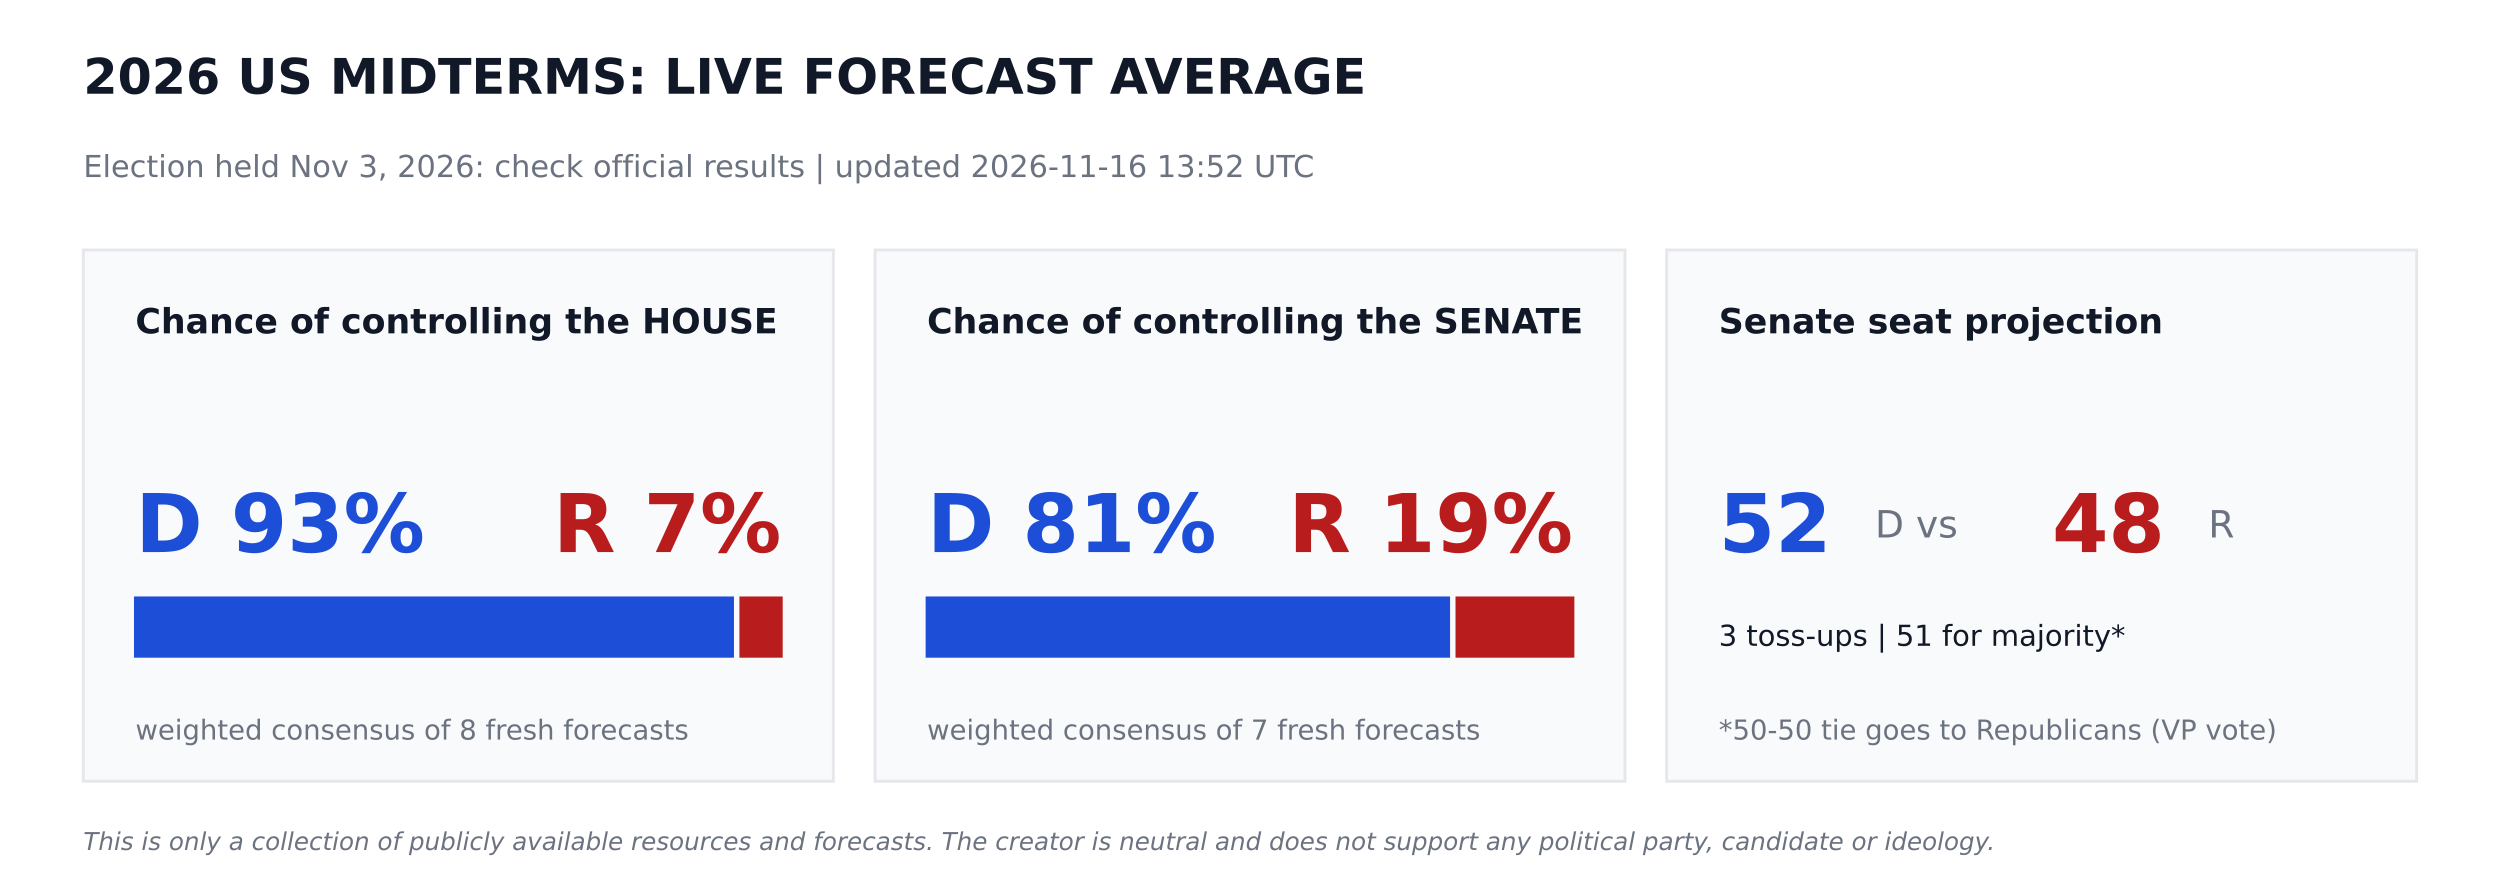
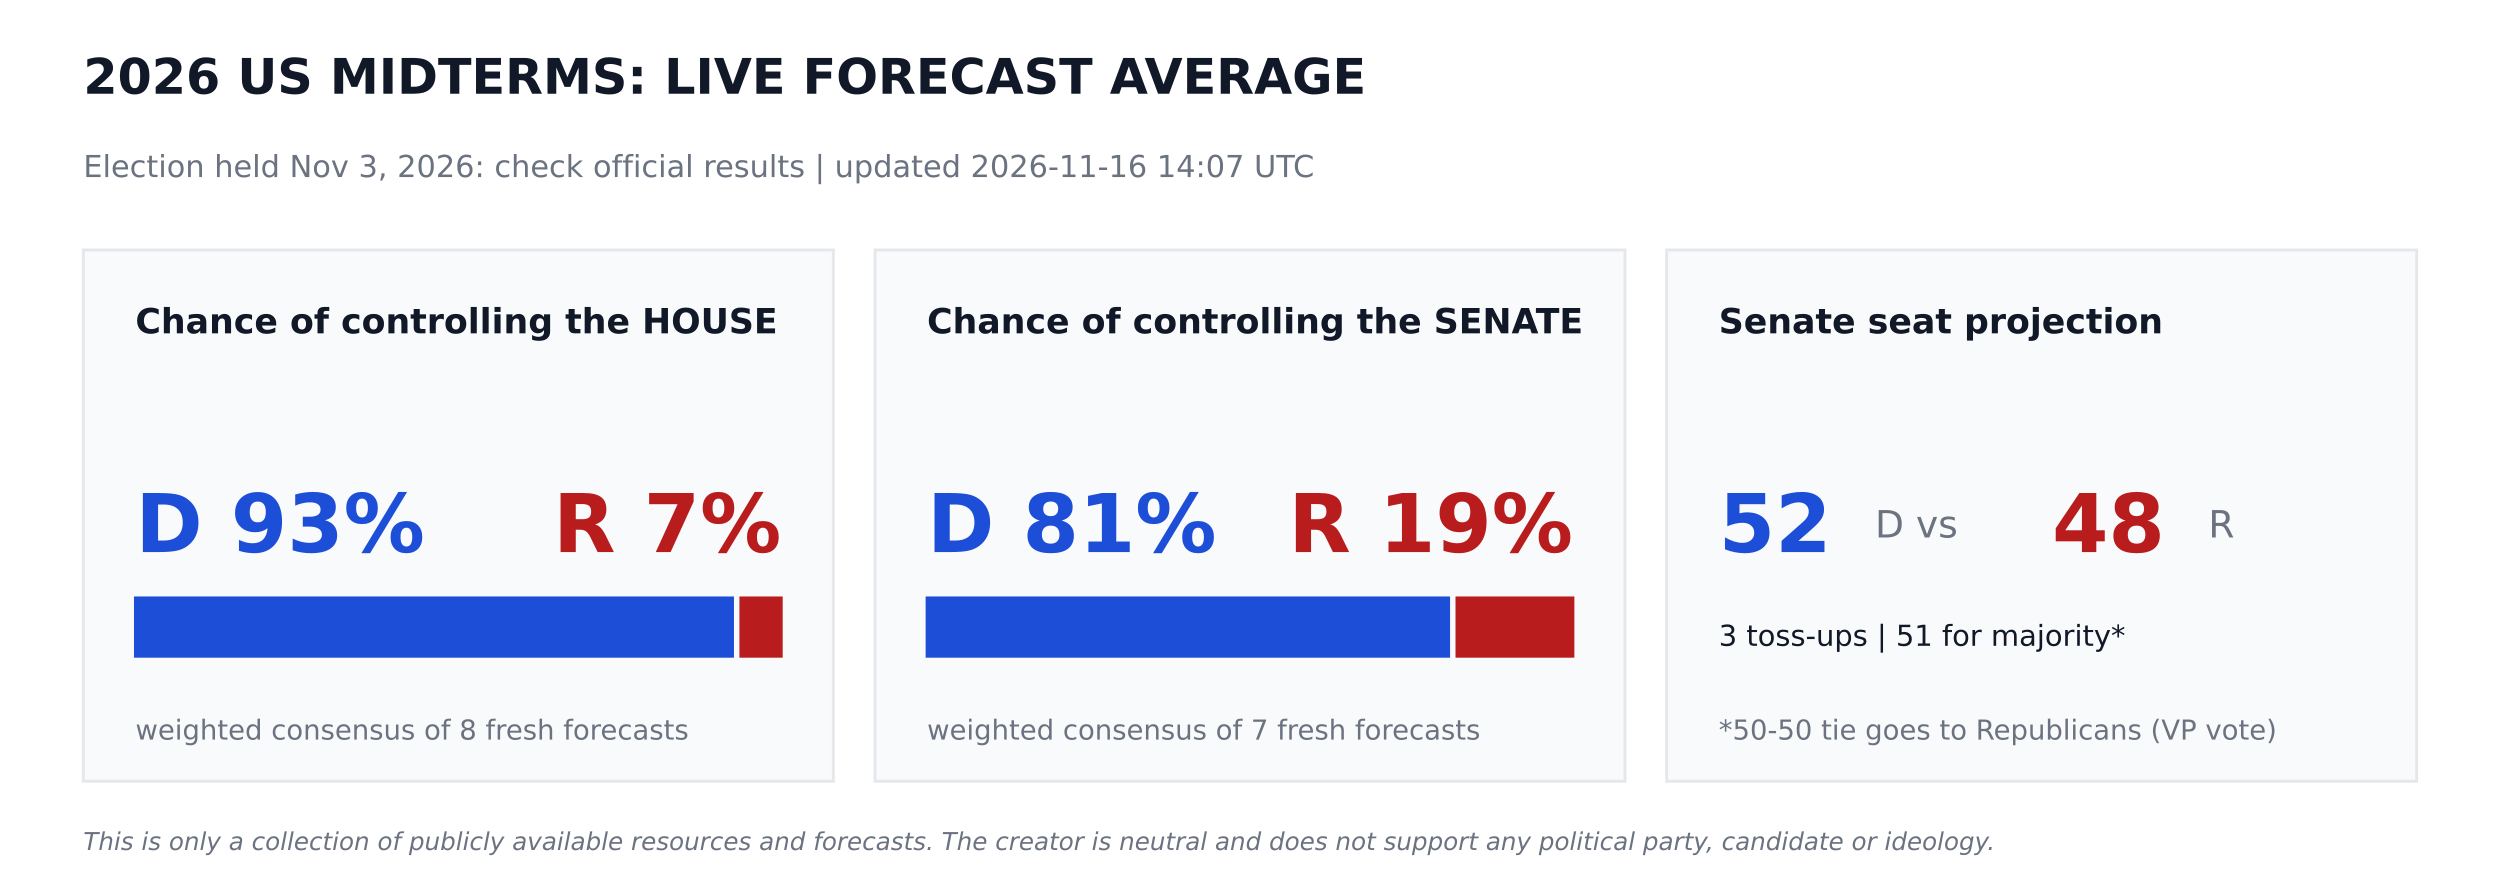
<svg xmlns="http://www.w3.org/2000/svg" width="864pt" height="302.4pt" viewBox="0 0 864 302.4" version="1.1">
  <defs>
    <style type="text/css">*{stroke-linejoin: round; stroke-linecap: butt}</style>
  </defs>
  <g id="figure_1">
    <g id="patch_1">
      <path d="M 0 302.4  L 864 302.4  L 864 0  L 0 0  z " style="fill: #ffffff" />
    </g>
    <g id="axes_1">
      <g id="patch_2">
-         <path d="M 28.8 270  L 288 270  L 288 86.4  L 28.8 86.4  z " clip-path="url(#p33cf299093)" style="fill: #f9fafb; stroke: #e5e7eb; stroke-linejoin: miter" />
+         <path d="M 28.8 270  L 288 270  L 288 86.4  L 28.8 86.4  z " clip-path="url(#pa26a4d2977)" style="fill: #f9fafb; stroke: #e5e7eb; stroke-linejoin: miter" />
      </g>
      <g id="patch_3">
-         <path d="M 46.8 226.8  L 253.159 226.8  L 253.159 206.64  L 46.8 206.64  z " clip-path="url(#p33cf299093)" style="fill: #1d4ed8; stroke: #1d4ed8; stroke-linejoin: miter" />
+         <path d="M 46.8 226.8  L 253.159 226.8  L 253.159 206.64  L 46.8 206.64  z " clip-path="url(#pa26a4d2977)" style="fill: #1d4ed8; stroke: #1d4ed8; stroke-linejoin: miter" />
      </g>
      <g id="patch_4">
-         <path d="M 256.039 226.8  L 270 226.8  L 270 206.64  L 256.039 206.64  z " clip-path="url(#p33cf299093)" style="fill: #b91c1c; stroke: #b91c1c; stroke-linejoin: miter" />
+         <path d="M 256.039 226.8  L 270 226.8  L 270 206.64  L 256.039 206.64  z " clip-path="url(#pa26a4d2977)" style="fill: #b91c1c; stroke: #b91c1c; stroke-linejoin: miter" />
      </g>
      <g id="patch_5">
-         <path d="M 302.4 270  L 561.6 270  L 561.6 86.4  L 302.4 86.4  z " clip-path="url(#p33cf299093)" style="fill: #f9fafb; stroke: #e5e7eb; stroke-linejoin: miter" />
+         <path d="M 302.4 270  L 561.6 270  L 561.6 86.4  L 302.4 86.4  z " clip-path="url(#pa26a4d2977)" style="fill: #f9fafb; stroke: #e5e7eb; stroke-linejoin: miter" />
      </g>
      <g id="patch_6">
-         <path d="M 320.4 226.8  L 500.645 226.8  L 500.645 206.64  L 320.4 206.64  z " clip-path="url(#p33cf299093)" style="fill: #1d4ed8; stroke: #1d4ed8; stroke-linejoin: miter" />
+         <path d="M 320.4 226.8  L 500.645 226.8  L 500.645 206.64  L 320.4 206.64  z " clip-path="url(#pa26a4d2977)" style="fill: #1d4ed8; stroke: #1d4ed8; stroke-linejoin: miter" />
      </g>
      <g id="patch_7">
-         <path d="M 503.525 226.8  L 543.6 226.8  L 543.6 206.64  L 503.525 206.64  z " clip-path="url(#p33cf299093)" style="fill: #b91c1c; stroke: #b91c1c; stroke-linejoin: miter" />
+         <path d="M 503.525 226.8  L 543.6 226.8  L 543.6 206.64  L 503.525 206.64  z " clip-path="url(#pa26a4d2977)" style="fill: #b91c1c; stroke: #b91c1c; stroke-linejoin: miter" />
      </g>
      <g id="patch_8">
-         <path d="M 576 270  L 835.2 270  L 835.2 86.4  L 576 86.4  z " clip-path="url(#p33cf299093)" style="fill: #f9fafb; stroke: #e5e7eb; stroke-linejoin: miter" />
+         <path d="M 576 270  L 835.2 270  L 835.2 86.4  L 576 86.4  z " clip-path="url(#pa26a4d2977)" style="fill: #f9fafb; stroke: #e5e7eb; stroke-linejoin: miter" />
      </g>
      <g id="text_1">
        <text style="font-weight: 700; font-size: 17px; font-family: 'DejaVu Sans'; text-anchor: start; fill: #111827" x="28.8" y="32.4" transform="rotate(-0 28.8 32.4)">2026 US MIDTERMS: LIVE FORECAST AVERAGE</text>
      </g>
      <g id="text_2">
-         <text style="font-size: 10.5px; font-family: 'DejaVu Sans'; text-anchor: start; fill: #6b7280" x="28.8" y="61.2" transform="rotate(-0 28.8 61.2)">Election held Nov 3, 2026: check official results   |   updated 2026-11-16 13:52 UTC</text>
+         <text style="font-size: 10.5px; font-family: 'DejaVu Sans'; text-anchor: start; fill: #6b7280" x="28.8" y="61.2" transform="rotate(-0 28.8 61.2)">Election held Nov 3, 2026: check official results   |   updated 2026-11-16 14:07 UTC</text>
      </g>
      <g id="text_3">
        <text style="font-weight: 700; font-size: 12px; font-family: 'DejaVu Sans'; text-anchor: start; fill: #111827" x="46.8" y="115.2" transform="rotate(-0 46.8 115.2)">Chance of controlling the HOUSE</text>
      </g>
      <g id="text_4">
        <text style="font-weight: 700; font-size: 28px; font-family: 'DejaVu Sans'; text-anchor: start; fill: #1d4ed8" x="46.8" y="190.8" transform="rotate(-0 46.8 190.8)">D 93%</text>
      </g>
      <g id="text_5">
        <text style="font-weight: 700; font-size: 28px; font-family: 'DejaVu Sans'; text-anchor: end; fill: #b91c1c" x="270" y="190.8" transform="rotate(-0 270 190.8)">R 7%</text>
      </g>
      <g id="text_6">
        <text style="font-size: 9.5px; font-family: 'DejaVu Sans'; text-anchor: start; fill: #6b7280" x="46.8" y="255.6" transform="rotate(-0 46.8 255.6)">weighted consensus of 8 fresh forecasts</text>
      </g>
      <g id="text_7">
        <text style="font-weight: 700; font-size: 12px; font-family: 'DejaVu Sans'; text-anchor: start; fill: #111827" x="320.4" y="115.2" transform="rotate(-0 320.4 115.2)">Chance of controlling the SENATE</text>
      </g>
      <g id="text_8">
        <text style="font-weight: 700; font-size: 28px; font-family: 'DejaVu Sans'; text-anchor: start; fill: #1d4ed8" x="320.4" y="190.8" transform="rotate(-0 320.4 190.8)">D 81%</text>
      </g>
      <g id="text_9">
        <text style="font-weight: 700; font-size: 28px; font-family: 'DejaVu Sans'; text-anchor: end; fill: #b91c1c" x="543.6" y="190.8" transform="rotate(-0 543.6 190.8)">R 19%</text>
      </g>
      <g id="text_10">
        <text style="font-size: 9.5px; font-family: 'DejaVu Sans'; text-anchor: start; fill: #6b7280" x="320.4" y="255.6" transform="rotate(-0 320.4 255.6)">weighted consensus of 7 fresh forecasts</text>
      </g>
      <g id="text_11">
        <text style="font-weight: 700; font-size: 12px; font-family: 'DejaVu Sans'; text-anchor: start; fill: #111827" x="594" y="115.2" transform="rotate(-0 594 115.2)">Senate seat projection</text>
      </g>
      <g id="text_12">
        <text style="font-weight: 700; font-size: 28px; font-family: 'DejaVu Sans'; text-anchor: start; fill: #1d4ed8" x="594" y="190.8" transform="rotate(-0 594 190.8)">52</text>
      </g>
      <g id="text_13">
        <text style="font-size: 13px; font-family: 'DejaVu Sans'; text-anchor: start; fill: #6b7280" x="648" y="185.76" transform="rotate(-0 648 185.76)">D  vs</text>
      </g>
      <g id="text_14">
        <text style="font-weight: 700; font-size: 28px; font-family: 'DejaVu Sans'; text-anchor: start; fill: #b91c1c" x="709.2" y="190.8" transform="rotate(-0 709.2 190.8)">48</text>
      </g>
      <g id="text_15">
        <text style="font-size: 13px; font-family: 'DejaVu Sans'; text-anchor: start; fill: #6b7280" x="763.2" y="185.76" transform="rotate(-0 763.2 185.76)">R</text>
      </g>
      <g id="text_16">
        <text style="font-size: 10px; font-family: 'DejaVu Sans'; text-anchor: start; fill: #111827" x="594" y="223.2" transform="rotate(-0 594 223.2)">3 toss-ups  |  51 for majority*</text>
      </g>
      <g id="text_17">
        <text style="font-size: 9.5px; font-family: 'DejaVu Sans'; text-anchor: start; fill: #6b7280" x="594" y="255.6" transform="rotate(-0 594 255.6)">*50-50 tie goes to Republicans (VP vote)</text>
      </g>
      <g id="text_18">
        <text style="font-style: italic; font-size: 8.5px; font-family: 'DejaVu Sans'; text-anchor: start; fill: #6b7280" x="28.8" y="293.76" transform="rotate(-0 28.8 293.76)">This is only a collection of publicly available resources and forecasts. The creator is neutral and does not support any political party, candidate or ideology.</text>
      </g>
    </g>
  </g>
  <defs>
-     <clipPath id="p33cf299093">
+     <clipPath id="pa26a4d2977">
      <rect x="0" y="0" width="864" height="302.4" />
    </clipPath>
  </defs>
</svg>
